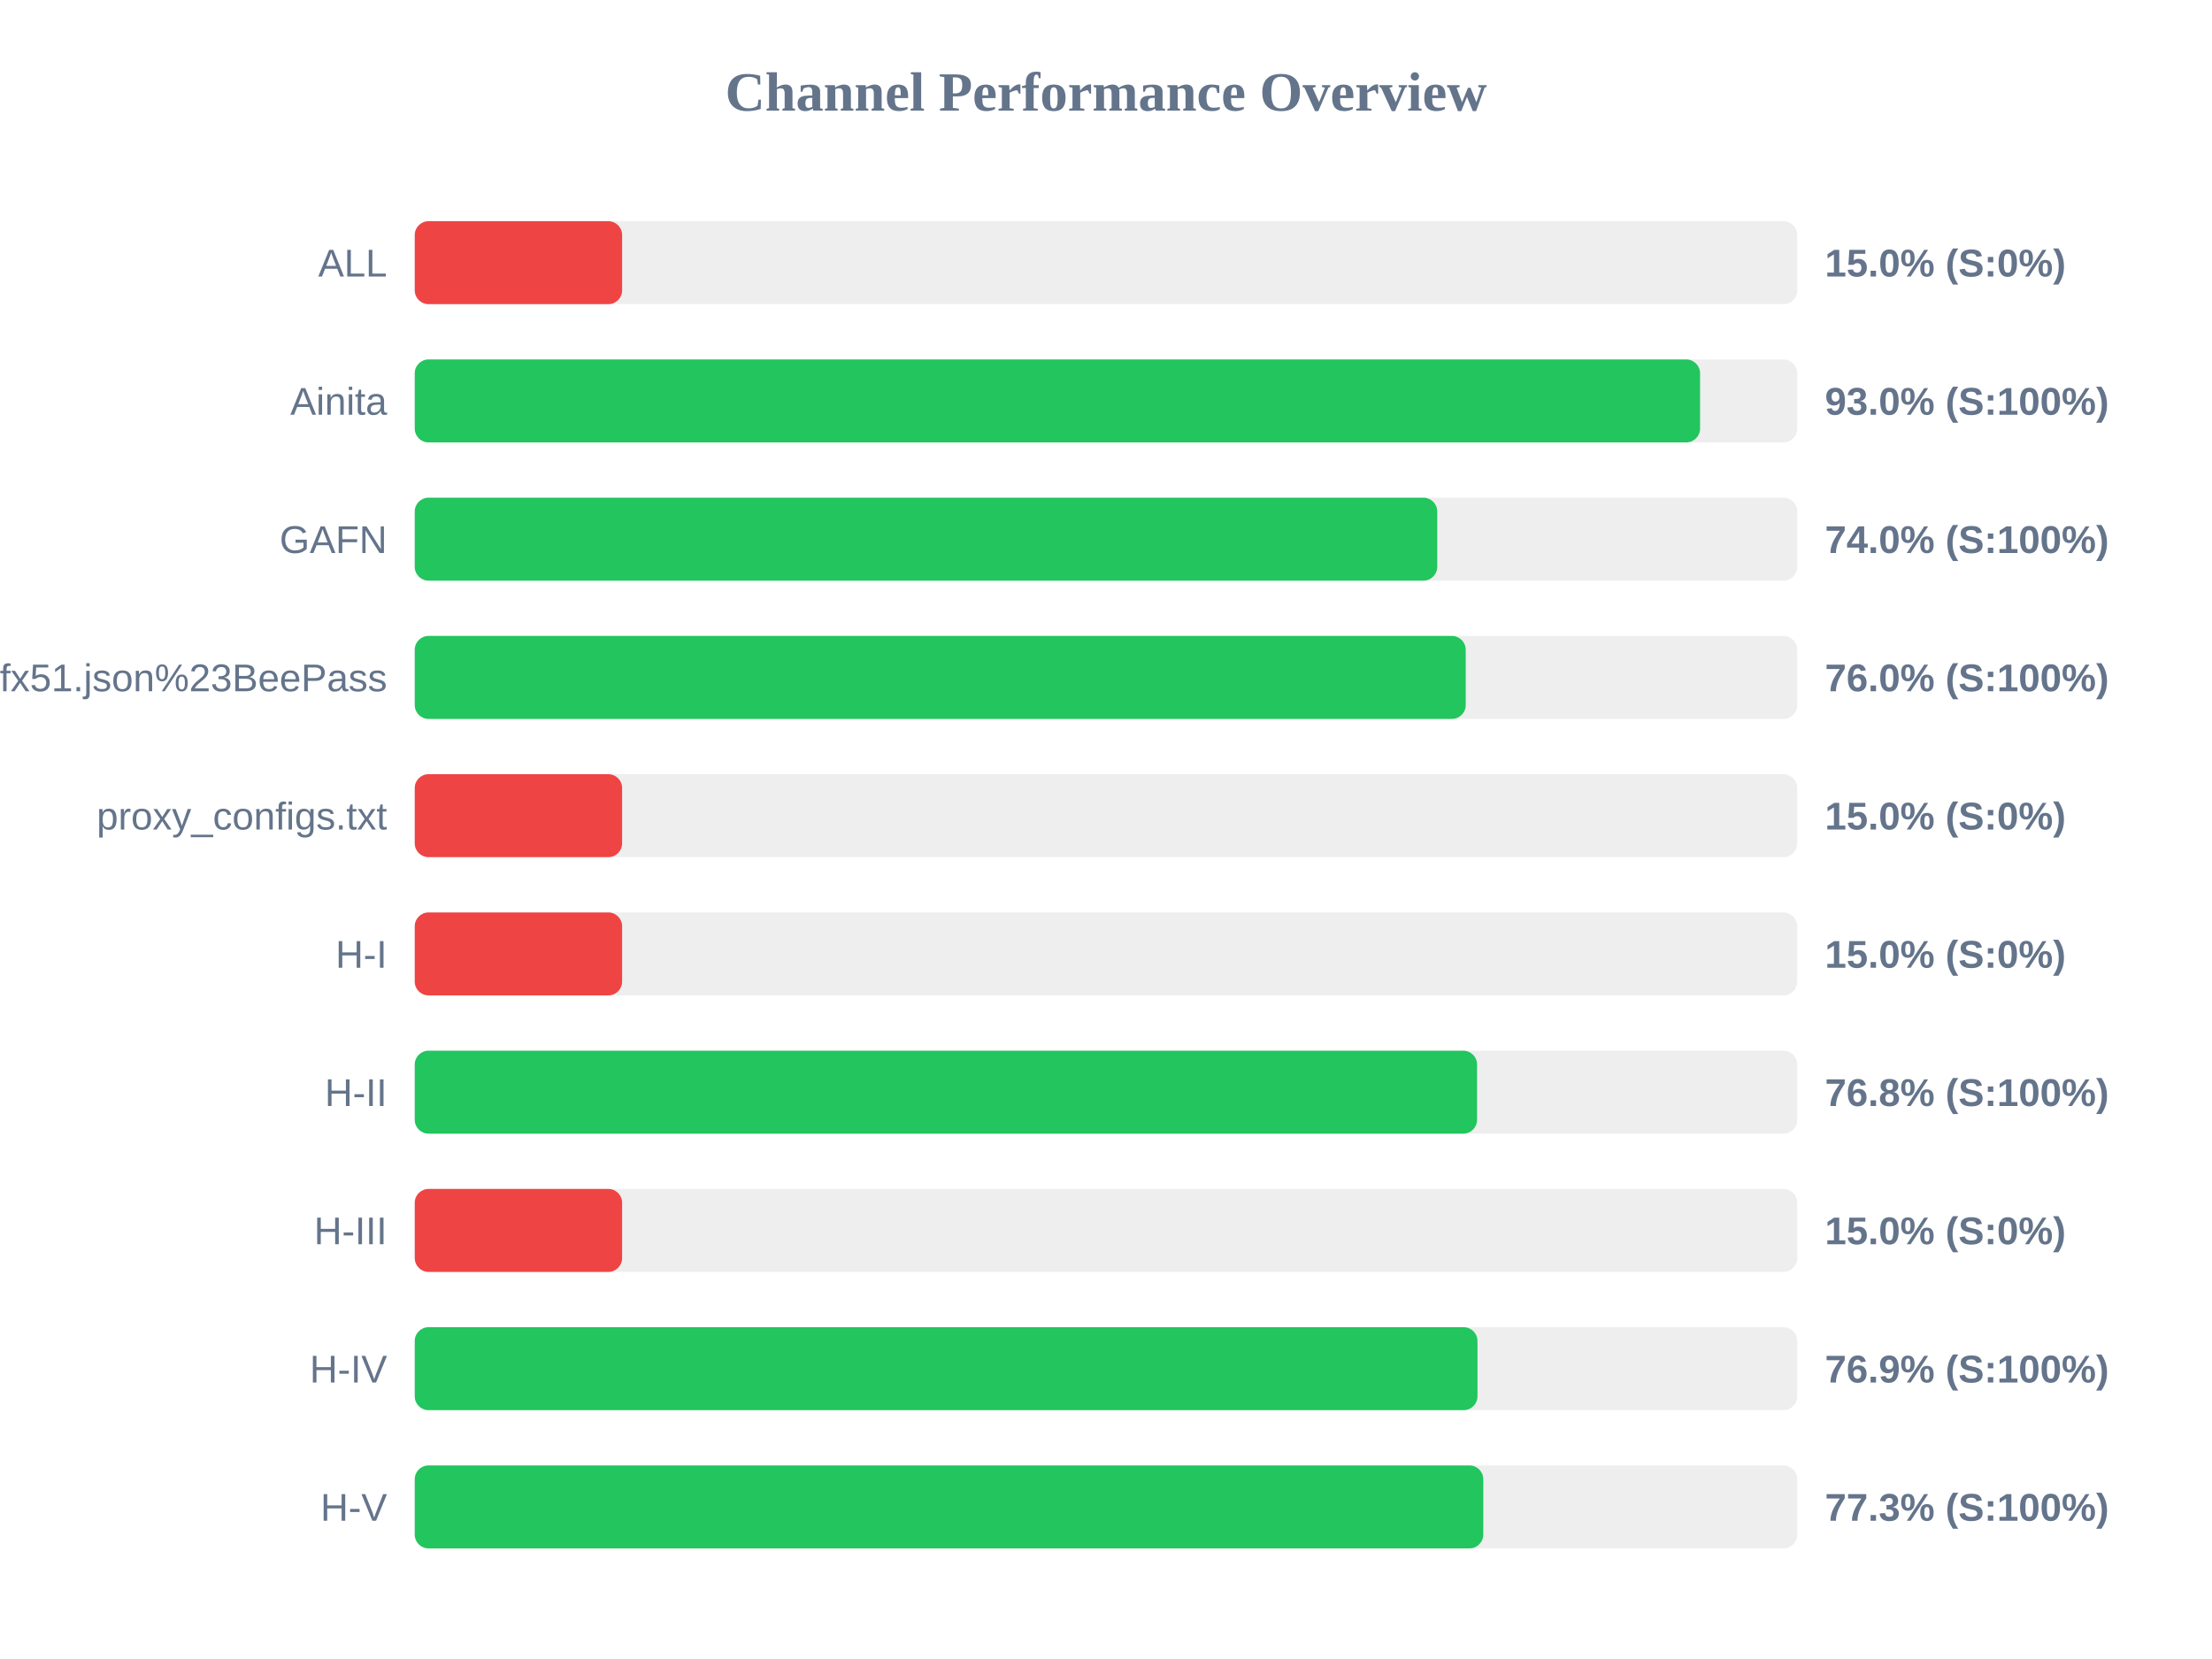
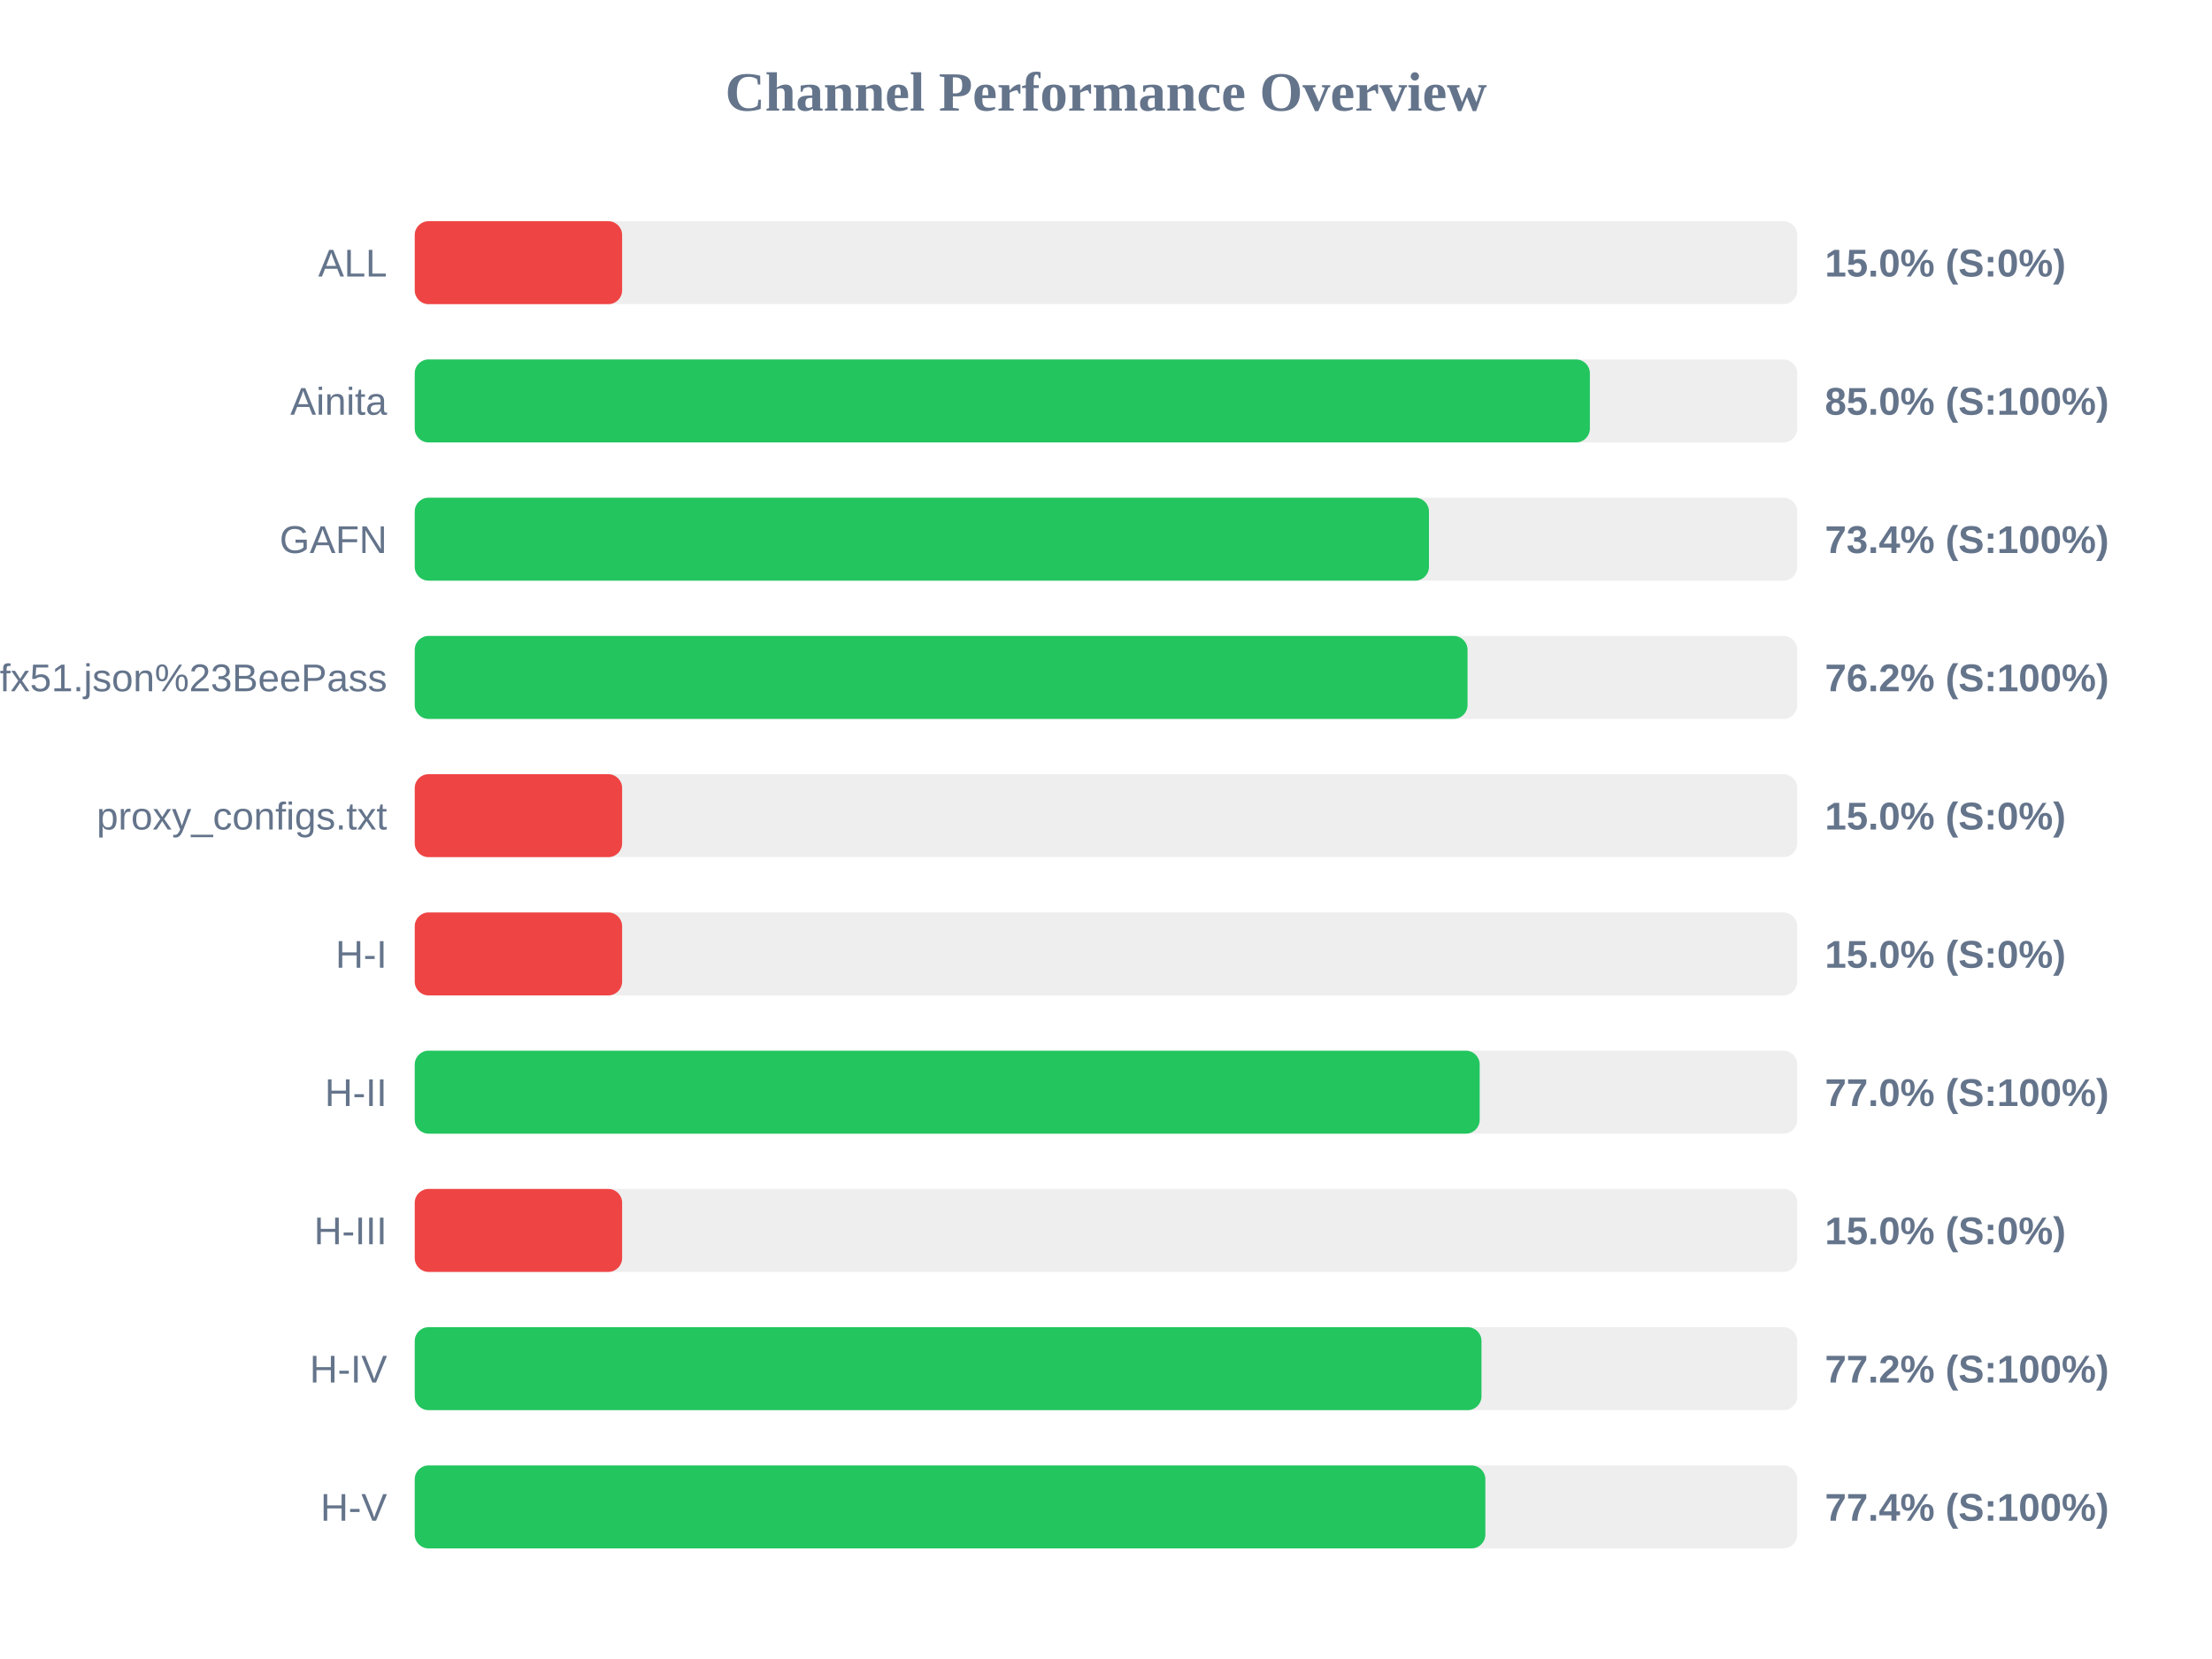
<svg xmlns="http://www.w3.org/2000/svg" width="800" height="600" version="1.1">
  <style>
        .row { font: 14px Arial; fill: #64748b; }
        .score { font: bold 14px Arial; fill: #64748b; }
    </style>
  <text x="400" y="40" text-anchor="middle" font-size="20px" font-weight="bold" fill="#64748b">Channel Performance Overview</text>
  <rect x="150" y="80" width="500" height="30" fill="#eee" rx="5" />
  <rect x="150" y="80" width="75.0" height="30" fill="#ef4444" rx="5" />
  <text x="140" y="100" text-anchor="end" class="row">ALL</text>
  <text x="660" y="100" text-anchor="start" class="score">15.0% (S:0%)</text>
  <rect x="150" y="130" width="500" height="30" fill="#eee" rx="5" />
-   <rect x="150" y="130" width="464.85" height="30" fill="#22c55e" rx="5" />
+   <rect x="150" y="130" width="425.0" height="30" fill="#22c55e" rx="5" />
  <text x="140" y="150" text-anchor="end" class="row">Ainita</text>
-   <text x="660" y="150" text-anchor="start" class="score">93.0% (S:100%)</text>
+   <text x="660" y="150" text-anchor="start" class="score">85.0% (S:100%)</text>
  <rect x="150" y="180" width="500" height="30" fill="#eee" rx="5" />
-   <rect x="150" y="180" width="369.8" height="30" fill="#22c55e" rx="5" />
+   <rect x="150" y="180" width="366.8" height="30" fill="#22c55e" rx="5" />
  <text x="140" y="200" text-anchor="end" class="row">GAFN</text>
-   <text x="660" y="200" text-anchor="start" class="score">74.0% (S:100%)</text>
+   <text x="660" y="200" text-anchor="start" class="score">73.4% (S:100%)</text>
  <rect x="150" y="230" width="500" height="30" fill="#eee" rx="5" />
-   <rect x="150" y="230" width="380.1" height="30" fill="#22c55e" rx="5" />
+   <rect x="150" y="230" width="380.75" height="30" fill="#22c55e" rx="5" />
  <text x="140" y="250" text-anchor="end" class="row">sub?s=ssconf%3A%2F%2Fs3.amazonaws.com%2Fbeedynconprd%2Fzf38bv6oxi1nv3wfkpmxyfl8yj5fargza3foantoalu16vznl0ckxx7bgf1ufx51.json%23BeePass</text>
-   <text x="660" y="250" text-anchor="start" class="score">76.0% (S:100%)</text>
+   <text x="660" y="250" text-anchor="start" class="score">76.2% (S:100%)</text>
  <rect x="150" y="280" width="500" height="30" fill="#eee" rx="5" />
  <rect x="150" y="280" width="75.0" height="30" fill="#ef4444" rx="5" />
  <text x="140" y="300" text-anchor="end" class="row">proxy_configs.txt</text>
  <text x="660" y="300" text-anchor="start" class="score">15.0% (S:0%)</text>
  <rect x="150" y="330" width="500" height="30" fill="#eee" rx="5" />
  <rect x="150" y="330" width="75.0" height="30" fill="#ef4444" rx="5" />
  <text x="140" y="350" text-anchor="end" class="row">H-I</text>
  <text x="660" y="350" text-anchor="start" class="score">15.0% (S:0%)</text>
  <rect x="150" y="380" width="500" height="30" fill="#eee" rx="5" />
-   <rect x="150" y="380" width="384.2" height="30" fill="#22c55e" rx="5" />
+   <rect x="150" y="380" width="385.15" height="30" fill="#22c55e" rx="5" />
  <text x="140" y="400" text-anchor="end" class="row">H-II</text>
-   <text x="660" y="400" text-anchor="start" class="score">76.8% (S:100%)</text>
+   <text x="660" y="400" text-anchor="start" class="score">77.0% (S:100%)</text>
  <rect x="150" y="430" width="500" height="30" fill="#eee" rx="5" />
  <rect x="150" y="430" width="75.0" height="30" fill="#ef4444" rx="5" />
  <text x="140" y="450" text-anchor="end" class="row">H-III</text>
  <text x="660" y="450" text-anchor="start" class="score">15.0% (S:0%)</text>
  <rect x="150" y="480" width="500" height="30" fill="#eee" rx="5" />
-   <rect x="150" y="480" width="384.35" height="30" fill="#22c55e" rx="5" />
+   <rect x="150" y="480" width="385.8" height="30" fill="#22c55e" rx="5" />
  <text x="140" y="500" text-anchor="end" class="row">H-IV</text>
-   <text x="660" y="500" text-anchor="start" class="score">76.9% (S:100%)</text>
+   <text x="660" y="500" text-anchor="start" class="score">77.2% (S:100%)</text>
  <rect x="150" y="530" width="500" height="30" fill="#eee" rx="5" />
-   <rect x="150" y="530" width="386.45" height="30" fill="#22c55e" rx="5" />
+   <rect x="150" y="530" width="387.2" height="30" fill="#22c55e" rx="5" />
  <text x="140" y="550" text-anchor="end" class="row">H-V</text>
-   <text x="660" y="550" text-anchor="start" class="score">77.3% (S:100%)</text>
+   <text x="660" y="550" text-anchor="start" class="score">77.4% (S:100%)</text>
</svg>
